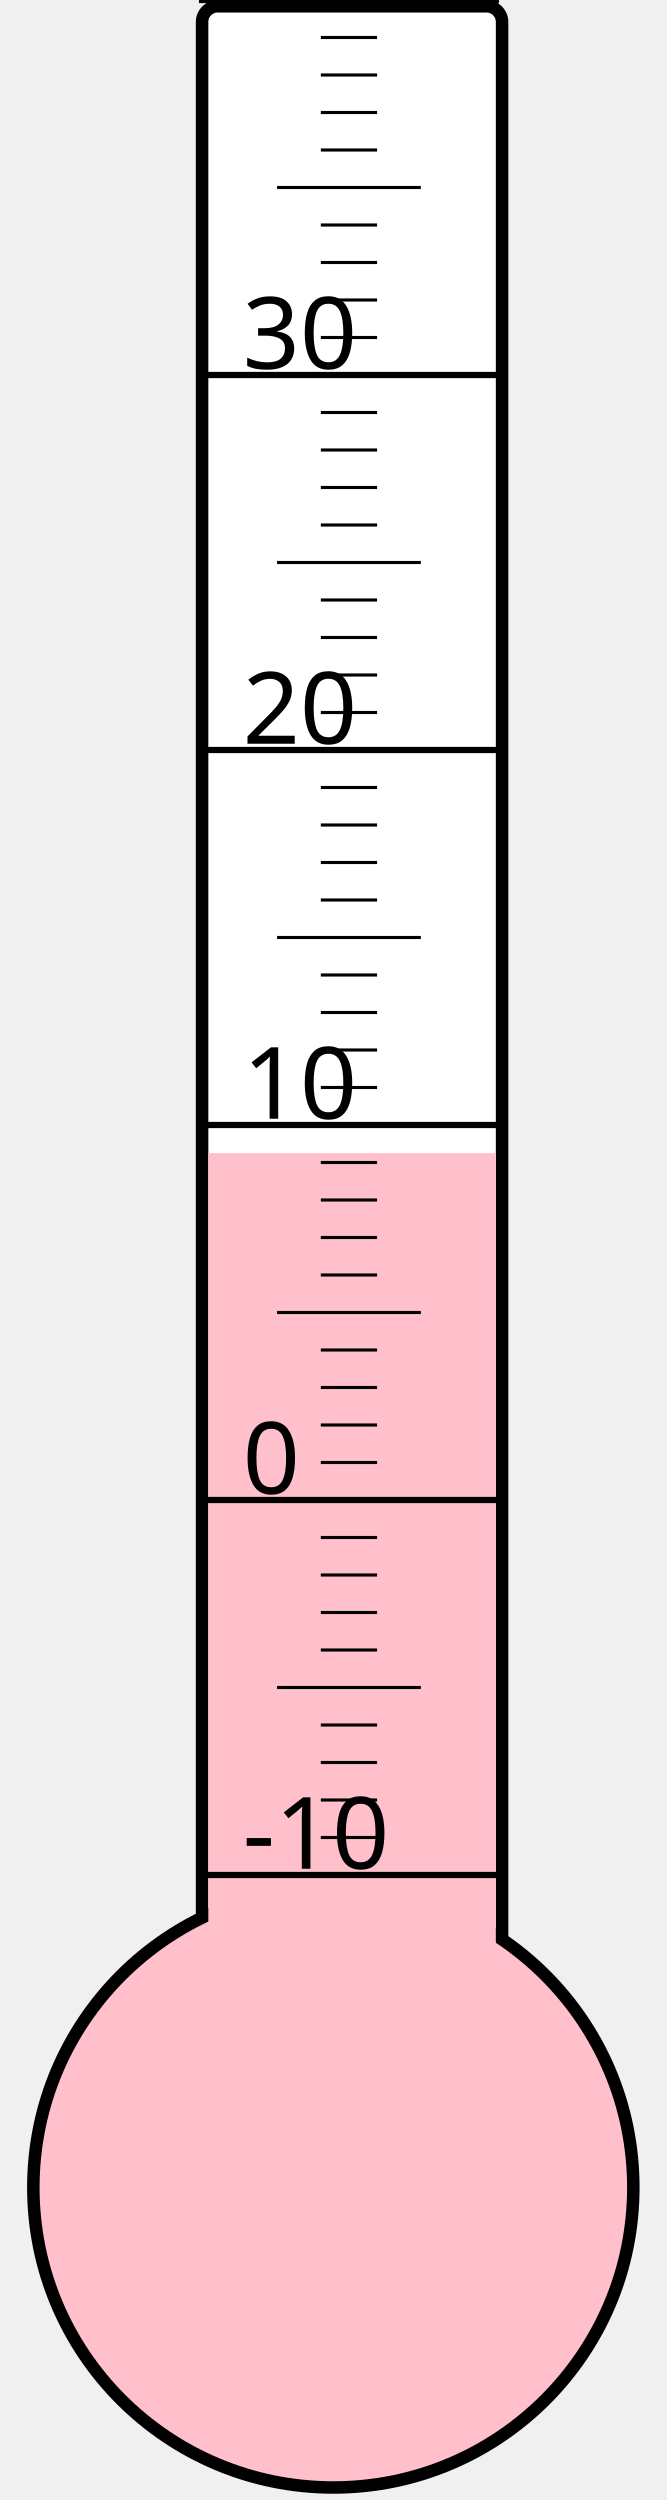
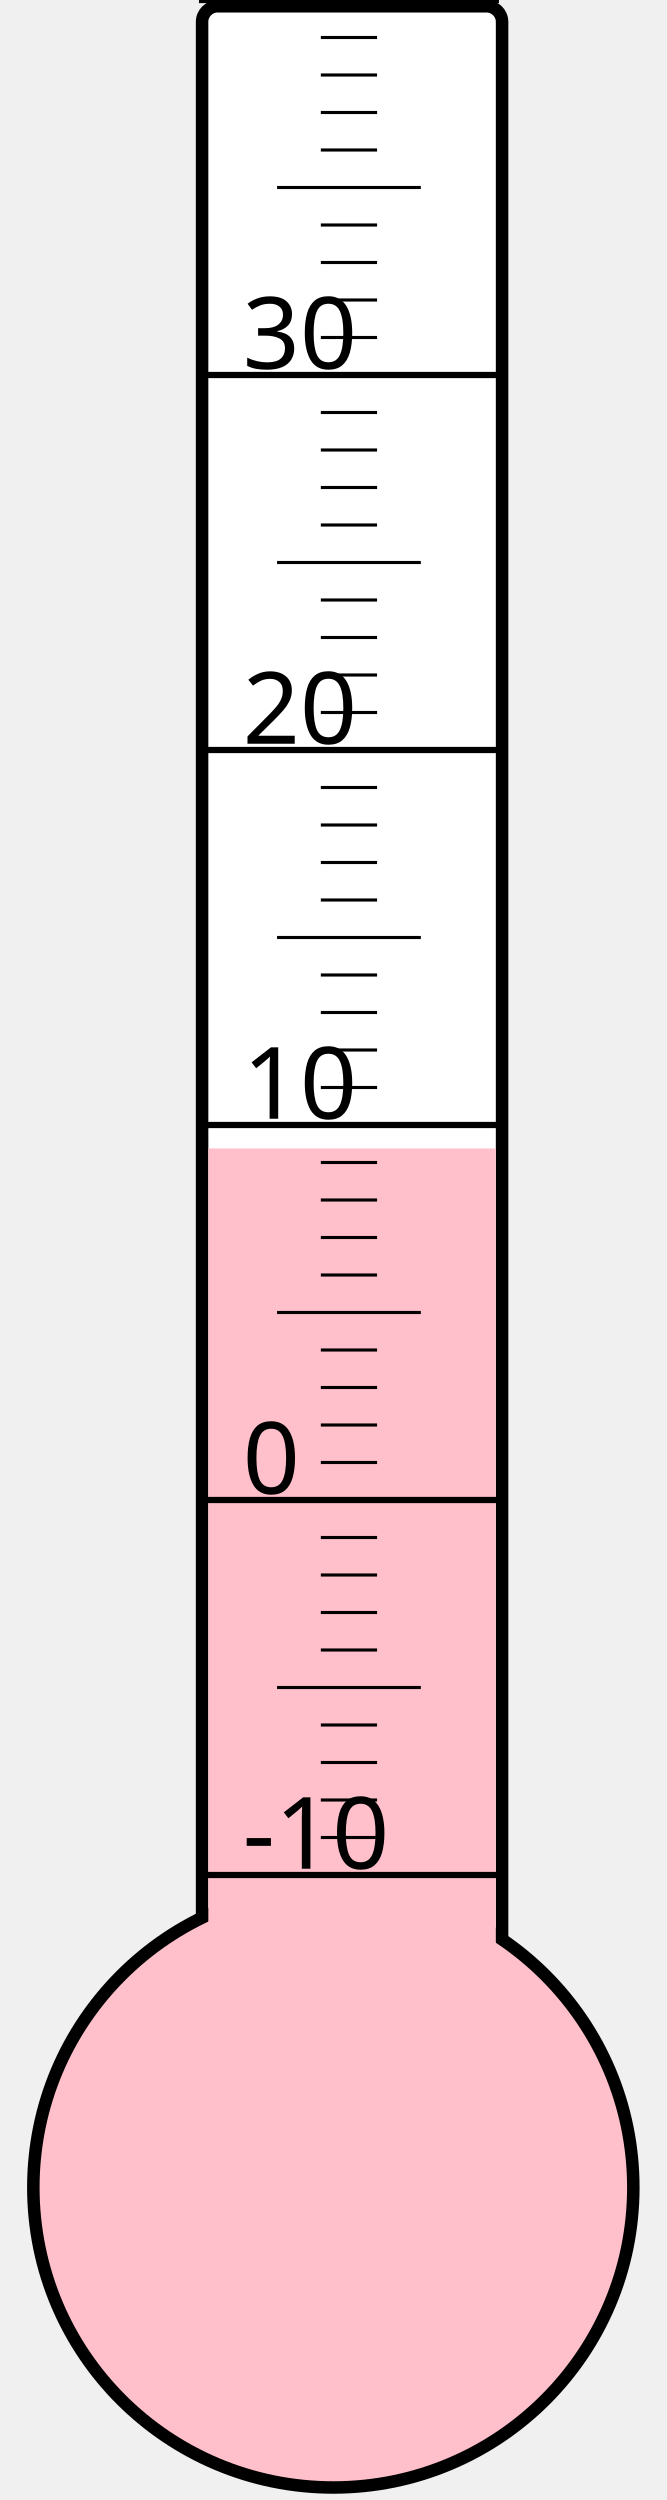
<svg xmlns="http://www.w3.org/2000/svg" width="40px" height="150px" viewBox="0 0 200 800">
  <rect width="200" height="800" x="0" y="0" style="fill: #ffffeb; fill-opacity: 0;" />
  <rect width="96" height="680" x="58" y="2" rx="5" ry="5" style="fill: white; fill-opacity: 1; stroke: black; stroke-width: 4;" />
  <circle cx="100" cy="700" r="96" style="fill: pink; stroke: black; stroke-width: 4;" />
-   <rect width="92" height="331.0" x="60" y="369.0" style="fill: pink; fill-opacity: 1; stroke-width: 0;" />
+   <rect width="92" height="332.5" x="60" y="367.5" style="fill: pink; fill-opacity: 1; stroke-width: 0;" />
  <text x="71" y="598" style="font-family: sans-serif; font-size: 24pt;">-10</text>
  <text x="71" y="478" style="font-family: sans-serif; font-size: 24pt;">0</text>
  <text x="71" y="358" style="font-family: sans-serif; font-size: 24pt;">10</text>
  <text x="71" y="238" style="font-family: sans-serif; font-size: 24pt;">20</text>
  <text x="71" y="118" style="font-family: sans-serif; font-size: 24pt;">30</text>
  <g style="stroke: black;">
    <line x1="57" y1="600" x2="153" y2="600" style="stroke-width: 2;" />
    <line x1="96" y1="588" x2="114" y2="588" style="stroke-width: 1;" />
    <line x1="96" y1="576" x2="114" y2="576" style="stroke-width: 1;" />
    <line x1="96" y1="564" x2="114" y2="564" style="stroke-width: 1;" />
    <line x1="96" y1="552" x2="114" y2="552" style="stroke-width: 1;" />
    <line x1="82" y1="540" x2="128" y2="540" style="stroke-width: 1;" />
    <line x1="96" y1="528" x2="114" y2="528" style="stroke-width: 1;" />
    <line x1="96" y1="516" x2="114" y2="516" style="stroke-width: 1;" />
    <line x1="96" y1="504" x2="114" y2="504" style="stroke-width: 1;" />
    <line x1="96" y1="492" x2="114" y2="492" style="stroke-width: 1;" />
    <line x1="57" y1="480" x2="153" y2="480" style="stroke-width: 2;" />
    <line x1="96" y1="468" x2="114" y2="468" style="stroke-width: 1;" />
    <line x1="96" y1="456" x2="114" y2="456" style="stroke-width: 1;" />
    <line x1="96" y1="444" x2="114" y2="444" style="stroke-width: 1;" />
    <line x1="96" y1="432" x2="114" y2="432" style="stroke-width: 1;" />
    <line x1="82" y1="420" x2="128" y2="420" style="stroke-width: 1;" />
    <line x1="96" y1="408" x2="114" y2="408" style="stroke-width: 1;" />
    <line x1="96" y1="396" x2="114" y2="396" style="stroke-width: 1;" />
    <line x1="96" y1="384" x2="114" y2="384" style="stroke-width: 1;" />
    <line x1="96" y1="372" x2="114" y2="372" style="stroke-width: 1;" />
    <line x1="57" y1="360" x2="153" y2="360" style="stroke-width: 2;" />
    <line x1="96" y1="348" x2="114" y2="348" style="stroke-width: 1;" />
    <line x1="96" y1="336" x2="114" y2="336" style="stroke-width: 1;" />
    <line x1="96" y1="324" x2="114" y2="324" style="stroke-width: 1;" />
    <line x1="96" y1="312" x2="114" y2="312" style="stroke-width: 1;" />
    <line x1="82" y1="300" x2="128" y2="300" style="stroke-width: 1;" />
    <line x1="96" y1="288" x2="114" y2="288" style="stroke-width: 1;" />
    <line x1="96" y1="276" x2="114" y2="276" style="stroke-width: 1;" />
    <line x1="96" y1="264" x2="114" y2="264" style="stroke-width: 1;" />
    <line x1="96" y1="252" x2="114" y2="252" style="stroke-width: 1;" />
    <line x1="57" y1="240" x2="153" y2="240" style="stroke-width: 2;" />
    <line x1="96" y1="228" x2="114" y2="228" style="stroke-width: 1;" />
    <line x1="96" y1="216" x2="114" y2="216" style="stroke-width: 1;" />
    <line x1="96" y1="204" x2="114" y2="204" style="stroke-width: 1;" />
    <line x1="96" y1="192" x2="114" y2="192" style="stroke-width: 1;" />
    <line x1="82" y1="180" x2="128" y2="180" style="stroke-width: 1;" />
    <line x1="96" y1="168" x2="114" y2="168" style="stroke-width: 1;" />
    <line x1="96" y1="156" x2="114" y2="156" style="stroke-width: 1;" />
    <line x1="96" y1="144" x2="114" y2="144" style="stroke-width: 1;" />
    <line x1="96" y1="132" x2="114" y2="132" style="stroke-width: 1;" />
    <line x1="57" y1="120" x2="153" y2="120" style="stroke-width: 2;" />
    <line x1="96" y1="108" x2="114" y2="108" style="stroke-width: 1;" />
    <line x1="96" y1="96" x2="114" y2="96" style="stroke-width: 1;" />
    <line x1="96" y1="84" x2="114" y2="84" style="stroke-width: 1;" />
    <line x1="96" y1="72" x2="114" y2="72" style="stroke-width: 1;" />
    <line x1="82" y1="60" x2="128" y2="60" style="stroke-width: 1;" />
    <line x1="96" y1="48" x2="114" y2="48" style="stroke-width: 1;" />
    <line x1="96" y1="36" x2="114" y2="36" style="stroke-width: 1;" />
    <line x1="96" y1="24" x2="114" y2="24" style="stroke-width: 1;" />
    <line x1="96" y1="12" x2="114" y2="12" style="stroke-width: 1;" />
    <line x1="57" y1="0" x2="153" y2="0" style="stroke-width: 2;" />
  </g>
</svg>
